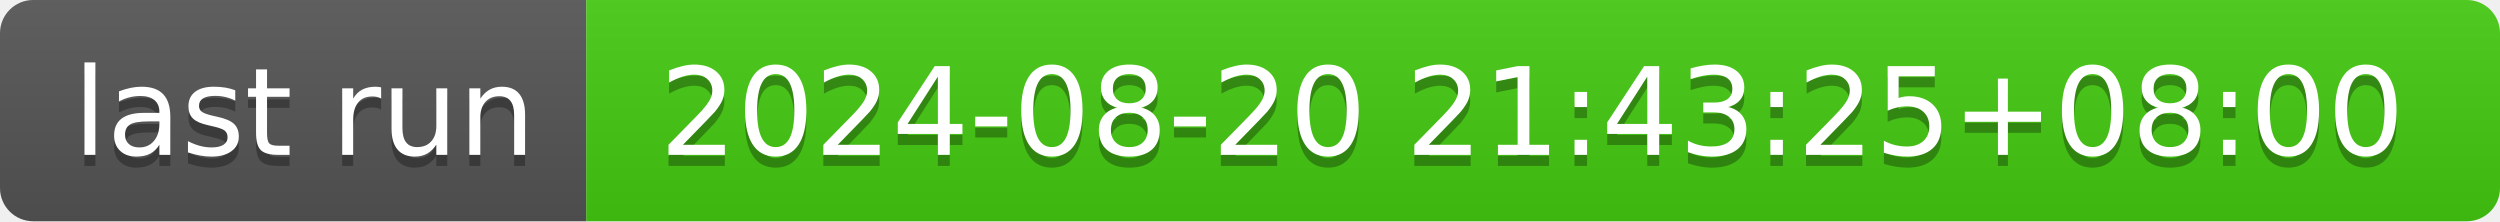
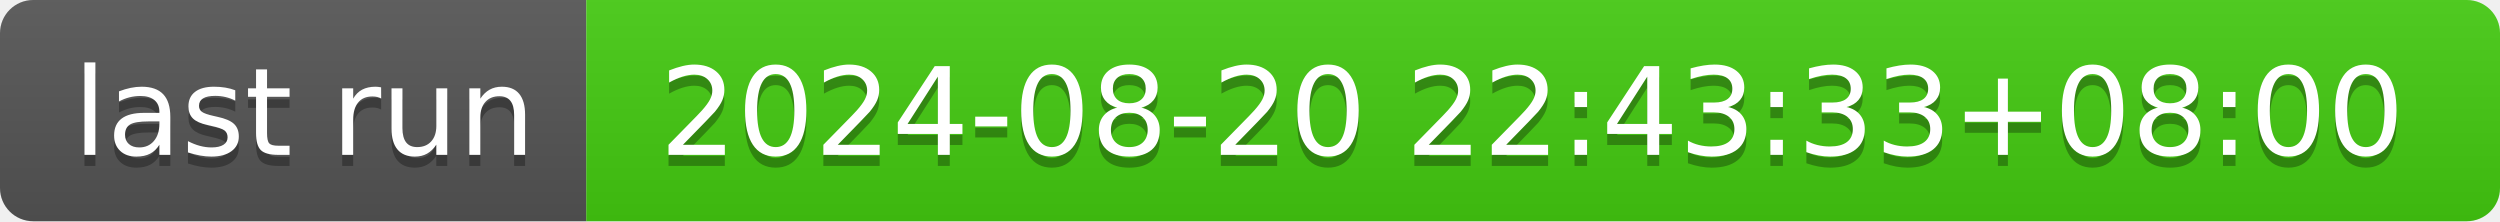
- <svg xmlns="http://www.w3.org/2000/svg" width="226" height="20" role="img" aria-label="last run: 2024-08-20 21:43:25+08:00">
+ <svg xmlns="http://www.w3.org/2000/svg" width="226" height="20" role="img" aria-label="last run: 2024-08-20 22:43:33+08:00">
  <linearGradient id="s" x2="0" y2="100%">
    <stop offset="0" stop-color="#bbb" stop-opacity=".1" />
    <stop offset="1" stop-opacity=".1" />
  </linearGradient>
  <clipPath id="r">
    <rect width="226" height="20" rx="3" fill="#fff" />
  </clipPath>
  <g clip-path="url(#r)">
    <rect width="53" height="20" fill="#555" />
    <rect x="53" width="173" height="20" fill="#4c1" />
    <rect width="226" height="20" fill="url(#s)" />
  </g>
  <g fill="#fff" text-anchor="middle" font-family="Verdana,Geneva,DejaVu Sans,sans-serif" text-rendering="geometricPrecision" font-size="110">
    <text aria-hidden="true" x="275" y="150" fill="#010101" fill-opacity=".3" transform="scale(.1)" textLength="430">last run</text>
    <text x="275" y="140" transform="scale(.1)" fill="#fff" textLength="430">last run</text>
-     <text aria-hidden="true" x="1385" y="150" fill="#010101" fill-opacity=".3" transform="scale(.1)" textLength="1630">2024-08-20 21:43:25+08:00</text>
-     <text x="1385" y="140" transform="scale(.1)" fill="#fff" textLength="1630">2024-08-20 21:43:25+08:00</text>
+     <text aria-hidden="true" x="1385" y="150" fill="#010101" fill-opacity=".3" transform="scale(.1)" textLength="1630">2024-08-20 22:43:33+08:00</text>
+     <text x="1385" y="140" transform="scale(.1)" fill="#fff" textLength="1630">2024-08-20 22:43:33+08:00</text>
  </g>
</svg>
